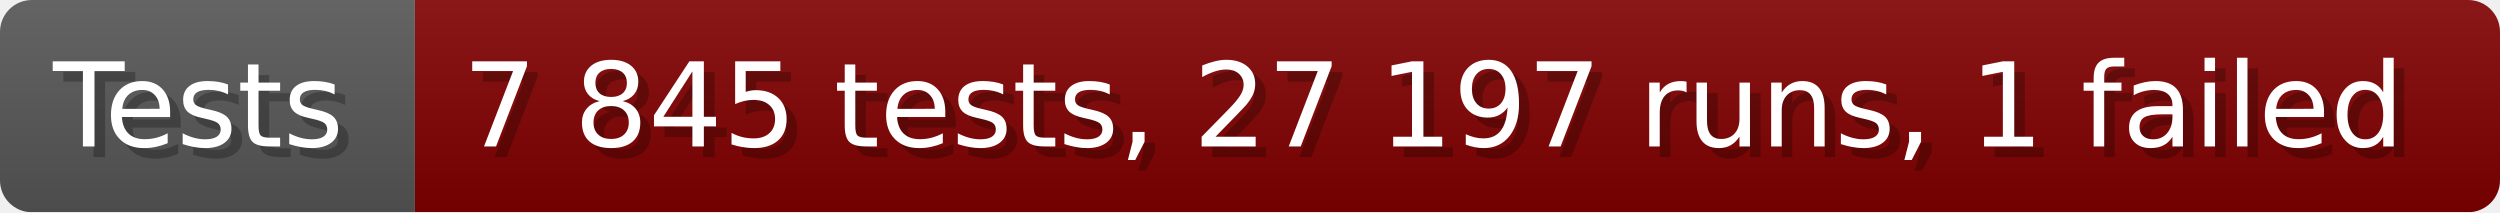
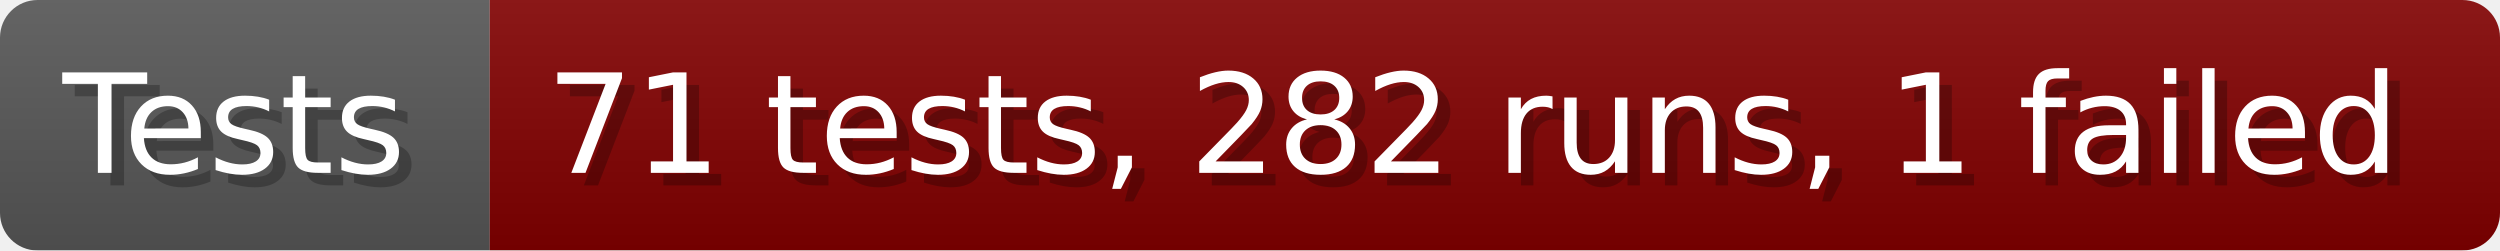
- <svg xmlns="http://www.w3.org/2000/svg" width="235.6" height="20" viewBox="0 0 2356 200" role="img" aria-label="Tests: 7 845 tests, 27 197 runs, 1 failed">
+ <svg xmlns="http://www.w3.org/2000/svg" width="199.6" height="20" viewBox="0 0 1996 200" role="img" aria-label="Tests: 71 tests, 282 runs, 1 failed">
  <linearGradient id="a" x2="0" y2="100%">
    <stop offset="0" stop-opacity=".1" stop-color="#EEE" />
    <stop offset="1" stop-opacity=".1" />
  </linearGradient>
  <mask id="m">
-     <rect width="2356" height="200" rx="30" fill="#FFF" />
+     <rect width="1996" height="200" rx="30" fill="#FFF" />
  </mask>
  <g mask="url(#m)">
    <rect width="391" height="200" fill="#555" />
-     <rect width="1965" height="200" fill="#800000" x="391" />
-     <rect width="2356" height="200" fill="url(#a)" />
+     <rect width="1605" height="200" fill="#800000" x="391" />
+     <rect width="1996" height="200" fill="url(#a)" />
  </g>
  <g aria-hidden="true" fill="#fff" text-anchor="start" font-family="Verdana,DejaVu Sans,sans-serif" font-size="110">
    <text x="60" y="148" textLength="291" fill="#000" opacity="0.25">Tests</text>
    <text x="50" y="138" textLength="291">Tests</text>
-     <text x="446" y="148" textLength="1865" fill="#000" opacity="0.25">7 845 tests, 27 197 runs, 1 failed</text>
-     <text x="436" y="138" textLength="1865">7 845 tests, 27 197 runs, 1 failed</text>
+     <text x="446" y="148" textLength="1505" fill="#000" opacity="0.25">71 tests, 282 runs, 1 failed</text>
+     <text x="436" y="138" textLength="1505">71 tests, 282 runs, 1 failed</text>
  </g>
</svg>
